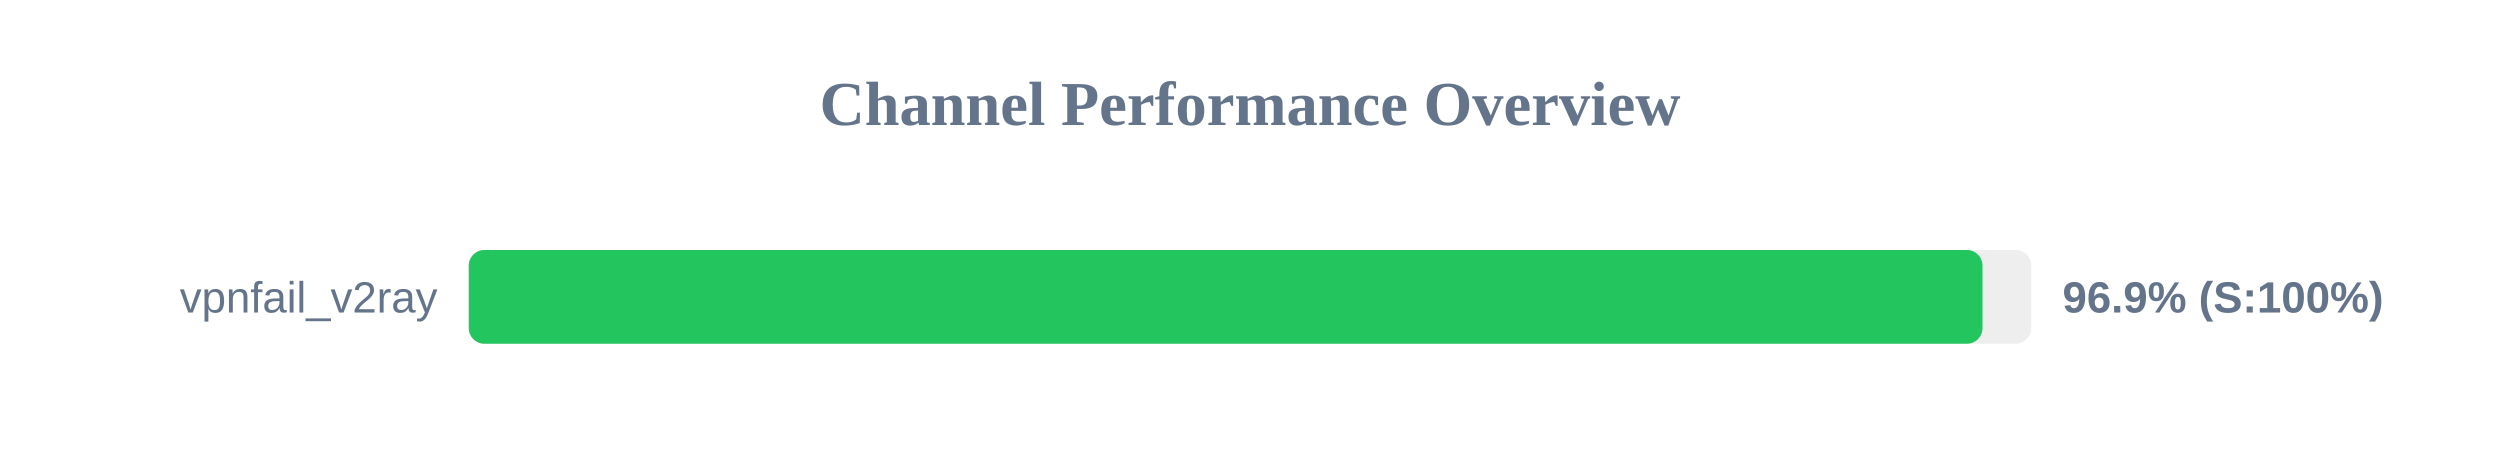
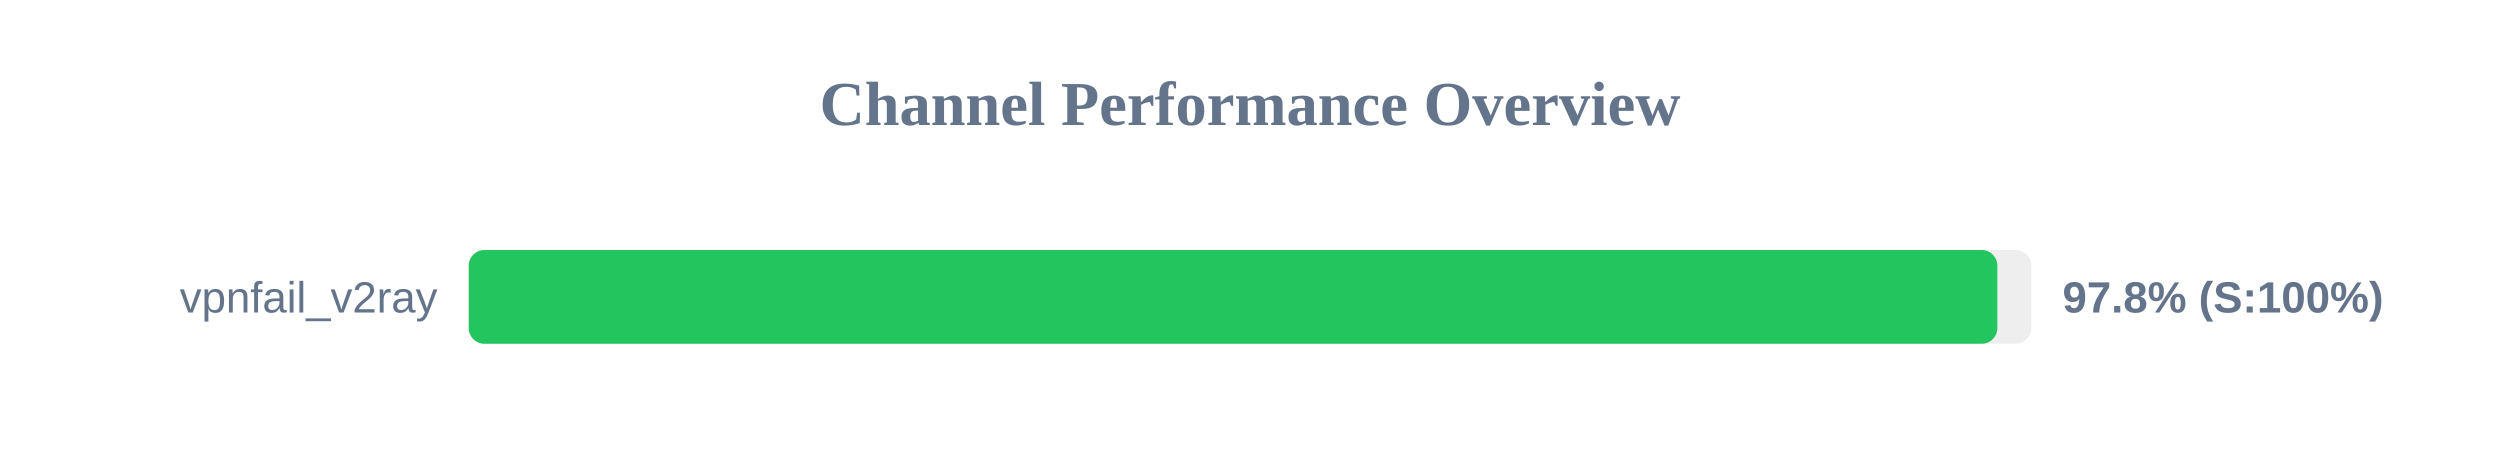
<svg xmlns="http://www.w3.org/2000/svg" width="800" height="150" version="1.1">
  <style>
        .row { font: 14px Arial; fill: #64748b; }
        .score { font: bold 14px Arial; fill: #64748b; }
    </style>
  <text x="400" y="40" text-anchor="middle" font-size="20px" font-weight="bold" fill="#64748b">Channel Performance Overview</text>
  <rect x="150" y="80" width="500" height="30" fill="#eee" rx="5" />
-   <rect x="150" y="80" width="484.4" height="30" fill="#22c55e" rx="5" />
+   <rect x="150" y="80" width="489.15" height="30" fill="#22c55e" rx="5" />
  <text x="140" y="100" text-anchor="end" class="row">vpnfail_v2ray</text>
-   <text x="660" y="100" text-anchor="start" class="score">96.9% (S:100%)</text>
+   <text x="660" y="100" text-anchor="start" class="score">97.8% (S:100%)</text>
</svg>
